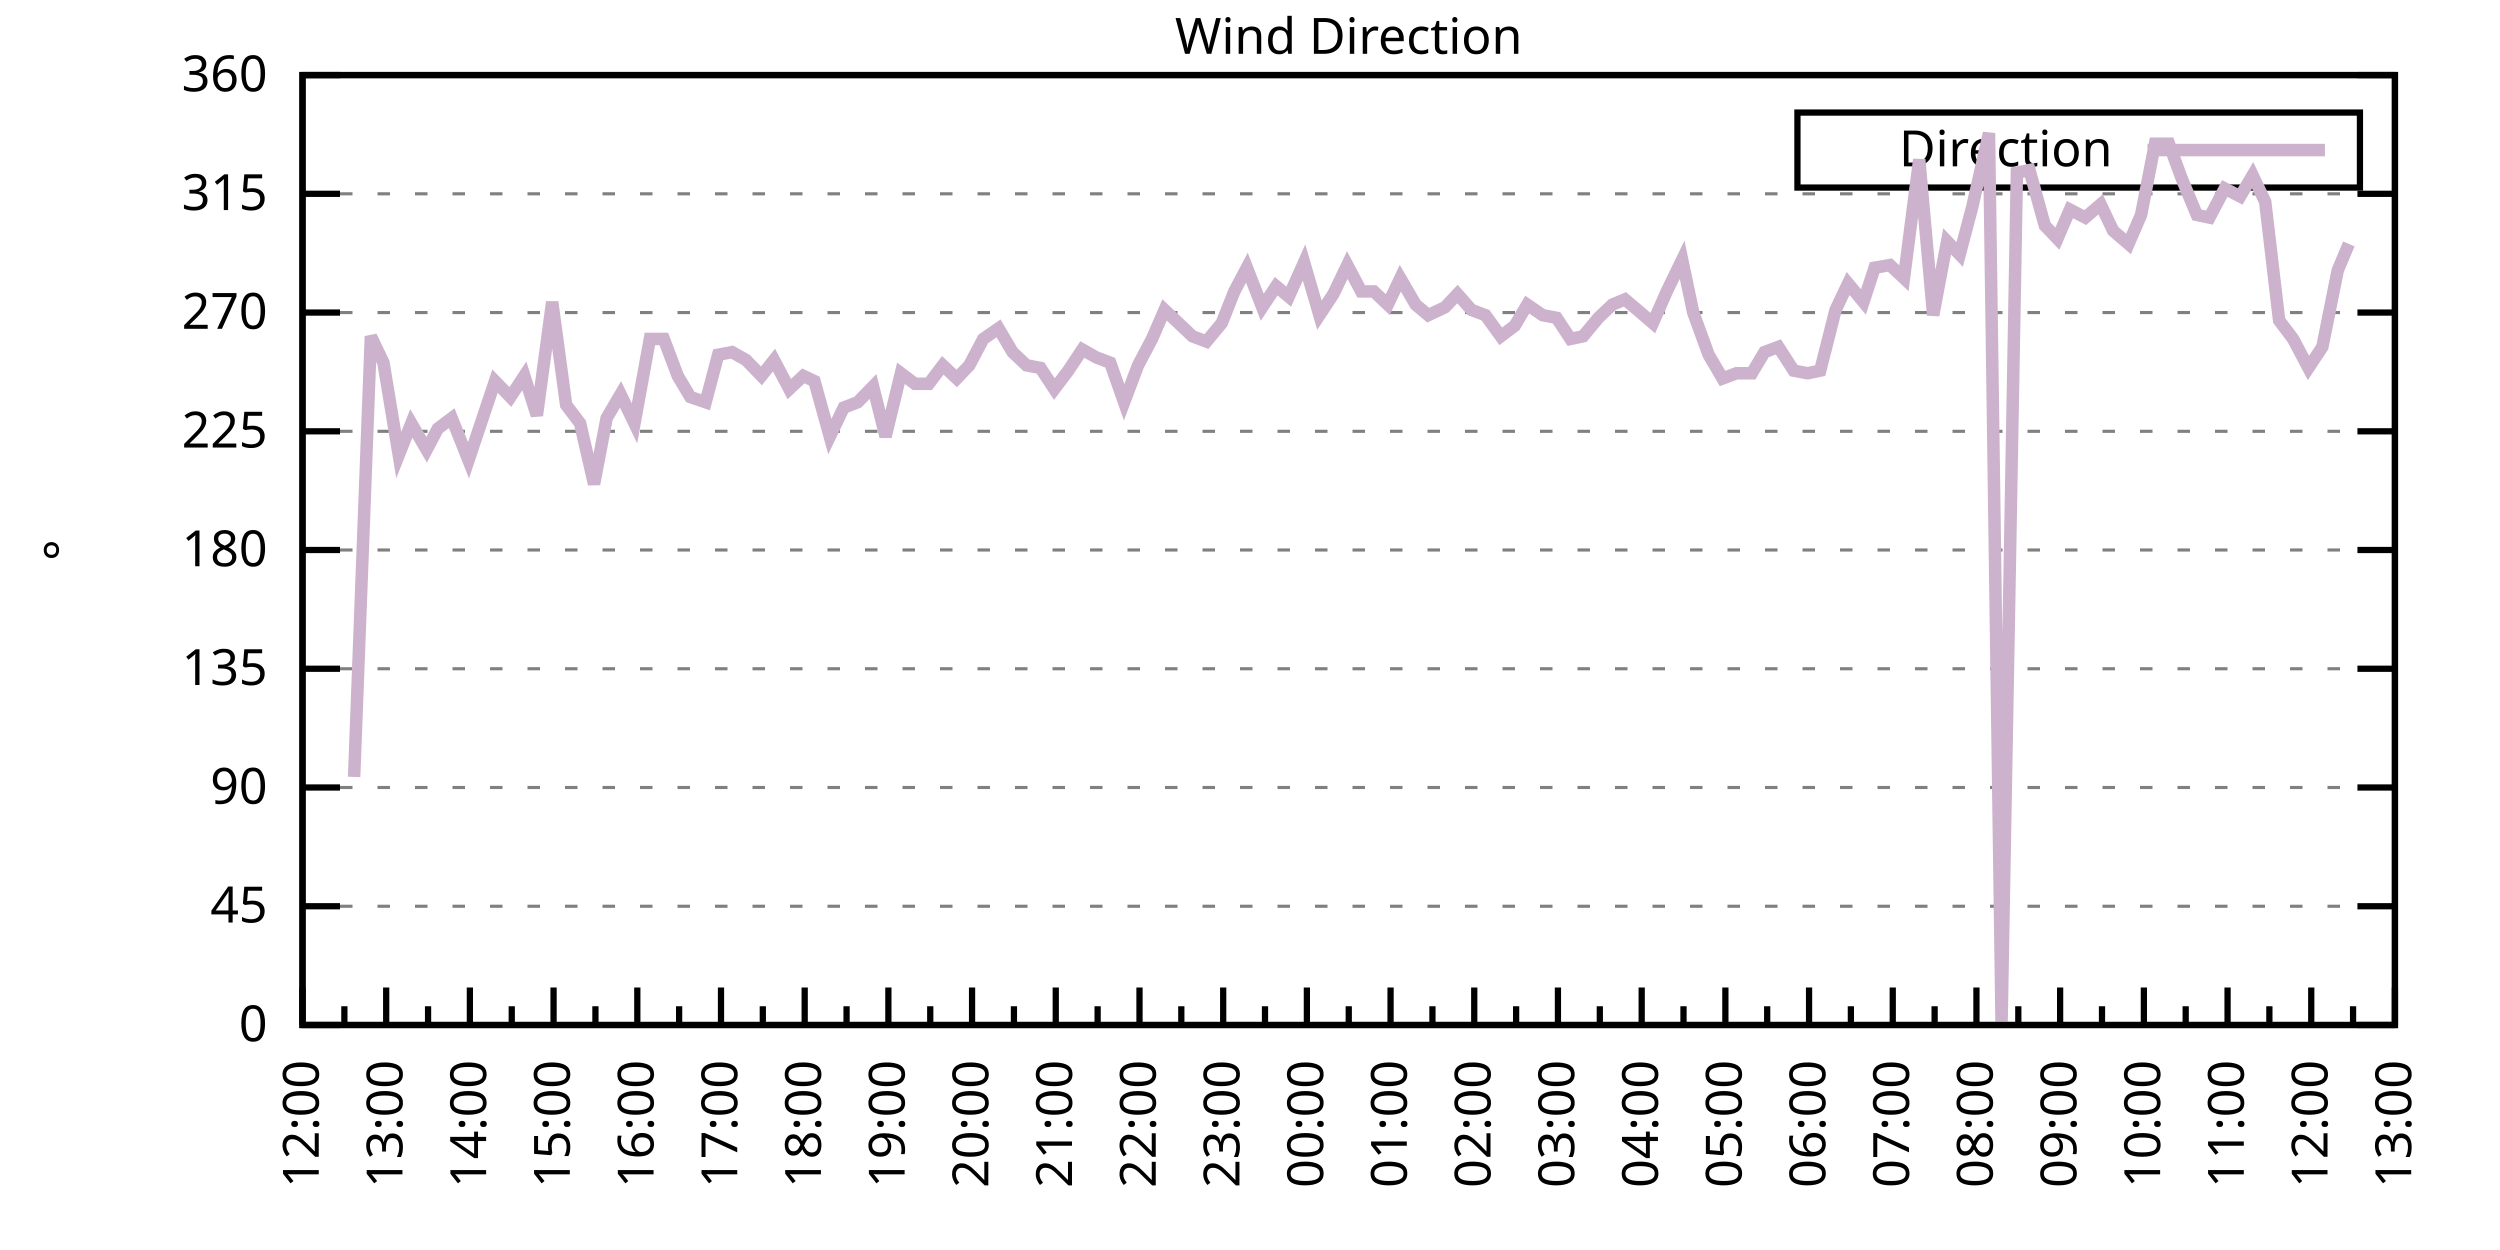
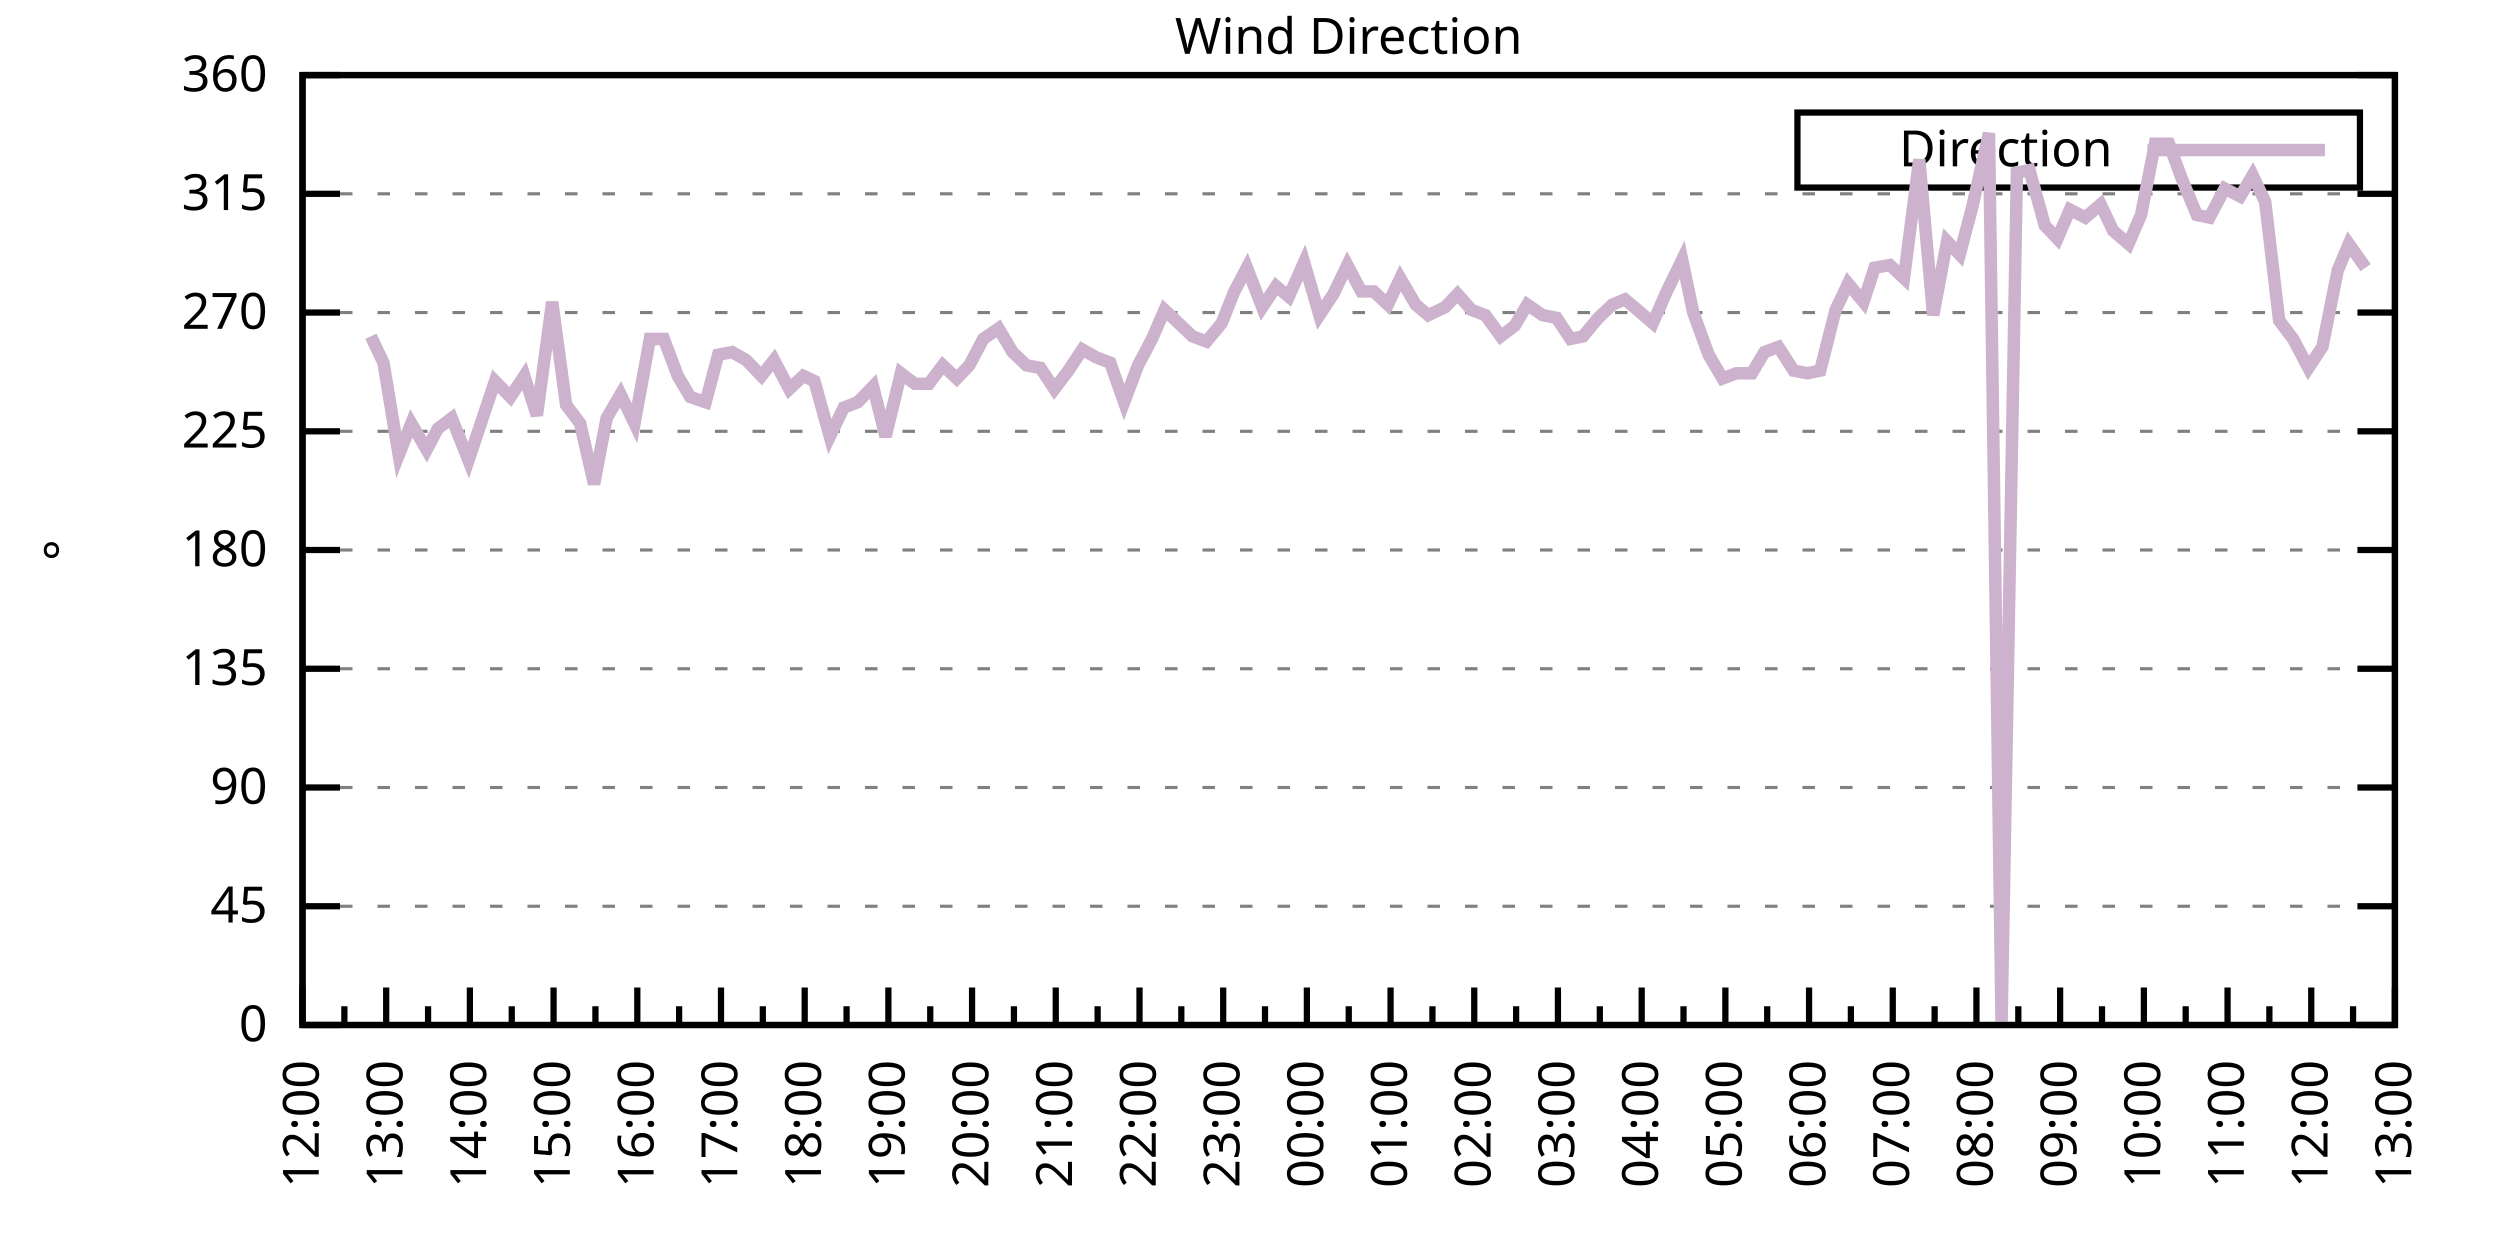
<svg xmlns="http://www.w3.org/2000/svg" xmlns:xlink="http://www.w3.org/1999/xlink" width="400" height="200" viewBox="0 0 400 200">
  <g id="gnuplot_canvas">
    <rect x="0" y="0" width="400" height="200" fill="none" />
    <defs>
      <circle id="gpDot" r="0.5" stroke-width="0.5" stroke="currentColor" />
      <path id="gpPt0" stroke-width="0.333" stroke="currentColor" d="M-1,0 h2 M0,-1 v2" />
      <path id="gpPt1" stroke-width="0.333" stroke="currentColor" d="M-1,-1 L1,1 M1,-1 L-1,1" />
      <path id="gpPt2" stroke-width="0.333" stroke="currentColor" d="M-1,0 L1,0 M0,-1 L0,1 M-1,-1 L1,1 M-1,1 L1,-1" />
      <rect id="gpPt3" stroke-width="0.333" stroke="currentColor" x="-1" y="-1" width="2" height="2" />
      <rect id="gpPt4" stroke-width="0.333" stroke="currentColor" fill="currentColor" x="-1" y="-1" width="2" height="2" />
      <circle id="gpPt5" stroke-width="0.333" stroke="currentColor" cx="0" cy="0" r="1" />
      <use xlink:href="#gpPt5" id="gpPt6" fill="currentColor" stroke="none" />
      <path id="gpPt7" stroke-width="0.333" stroke="currentColor" d="M0,-1.33 L-1.33,0.67 L1.33,0.67 z" />
      <use xlink:href="#gpPt7" id="gpPt8" fill="currentColor" stroke="none" />
      <use xlink:href="#gpPt7" id="gpPt9" stroke="currentColor" transform="rotate(180)" />
      <use xlink:href="#gpPt9" id="gpPt10" fill="currentColor" stroke="none" />
      <use xlink:href="#gpPt3" id="gpPt11" stroke="currentColor" transform="rotate(45)" />
      <use xlink:href="#gpPt11" id="gpPt12" fill="currentColor" stroke="none" />
      <path id="gpPt13" stroke-width="0.333" stroke="currentColor" d="M0,1.330 L1.265,0.411 L0.782,-1.067 L-0.782,-1.076 L-1.265,0.411 z" />
      <use xlink:href="#gpPt13" id="gpPt14" fill="currentColor" stroke="none" />
      <filter id="textbox" filterUnits="objectBoundingBox" x="0" y="0" height="1" width="1">
        <feFlood flood-color="white" flood-opacity="1" result="bgnd" />
        <feComposite in="SourceGraphic" in2="bgnd" operator="atop" />
      </filter>
      <filter id="greybox" filterUnits="objectBoundingBox" x="0" y="0" height="1" width="1">
        <feFlood flood-color="lightgrey" flood-opacity="1" result="grey" />
        <feComposite in="SourceGraphic" in2="grey" operator="atop" />
      </filter>
    </defs>
    <g fill="none" color="white" stroke="currentColor" stroke-width="1.00" stroke-linecap="butt" stroke-linejoin="miter">
</g>
    <g fill="none" color="black" stroke="currentColor" stroke-width="1.00" stroke-linecap="butt" stroke-linejoin="miter">
      <g stroke="none" shape-rendering="crispEdges">
        <polygon fill="rgb(255, 255, 255)" points="48.40,164.00 383.18,164.00 383.18,12.02 48.40,12.02 " />
      </g>
    </g>
    <g fill="none" color="black" stroke="currentColor" stroke-width="1.00" stroke-linecap="butt" stroke-linejoin="miter">
</g>
    <g fill="none" color="black" stroke="black" stroke-width="0.50" stroke-linecap="butt" stroke-linejoin="miter">
</g>
    <g fill="none" color="gray" stroke="currentColor" stroke-width="0.50" stroke-linecap="butt" stroke-linejoin="miter">
      <path stroke="gray" stroke-dasharray="2,4" class="gridline" d="M48.40,164.00 L383.19,164.00  " />
    </g>
    <g fill="none" color="gray" stroke="gray" stroke-width="1.00" stroke-linecap="butt" stroke-linejoin="miter">
</g>
    <g fill="none" color="black" stroke="currentColor" stroke-width="1.00" stroke-linecap="butt" stroke-linejoin="miter">
      <path stroke="black" d="M48.40,164.00 L54.40,164.00 M383.19,164.00 L377.19,164.00  " />
      <g transform="translate(42.80,166.60)" stroke="none" fill="black" font-family="Sans" font-size="8.00" text-anchor="end">
        <text>
          <tspan font-family="Sans"> 0</tspan>
        </text>
      </g>
    </g>
    <g fill="none" color="black" stroke="currentColor" stroke-width="1.00" stroke-linecap="butt" stroke-linejoin="miter">
</g>
    <g fill="none" color="black" stroke="black" stroke-width="0.50" stroke-linecap="butt" stroke-linejoin="miter">
</g>
    <g fill="none" color="gray" stroke="currentColor" stroke-width="0.50" stroke-linecap="butt" stroke-linejoin="miter">
      <path stroke="gray" stroke-dasharray="2,4" class="gridline" d="M48.40,145.00 L383.19,145.00  " />
    </g>
    <g fill="none" color="gray" stroke="gray" stroke-width="1.00" stroke-linecap="butt" stroke-linejoin="miter">
</g>
    <g fill="none" color="black" stroke="currentColor" stroke-width="1.00" stroke-linecap="butt" stroke-linejoin="miter">
      <path stroke="black" d="M48.40,145.00 L54.40,145.00 M383.19,145.00 L377.19,145.00  " />
      <g transform="translate(42.80,147.60)" stroke="none" fill="black" font-family="Sans" font-size="8.00" text-anchor="end">
        <text>
          <tspan font-family="Sans"> 45</tspan>
        </text>
      </g>
    </g>
    <g fill="none" color="black" stroke="currentColor" stroke-width="1.00" stroke-linecap="butt" stroke-linejoin="miter">
</g>
    <g fill="none" color="black" stroke="black" stroke-width="0.50" stroke-linecap="butt" stroke-linejoin="miter">
</g>
    <g fill="none" color="gray" stroke="currentColor" stroke-width="0.50" stroke-linecap="butt" stroke-linejoin="miter">
      <path stroke="gray" stroke-dasharray="2,4" class="gridline" d="M48.40,126.00 L383.19,126.00  " />
    </g>
    <g fill="none" color="gray" stroke="gray" stroke-width="1.00" stroke-linecap="butt" stroke-linejoin="miter">
</g>
    <g fill="none" color="black" stroke="currentColor" stroke-width="1.00" stroke-linecap="butt" stroke-linejoin="miter">
      <path stroke="black" d="M48.40,126.00 L54.40,126.00 M383.19,126.00 L377.19,126.00  " />
      <g transform="translate(42.80,128.60)" stroke="none" fill="black" font-family="Sans" font-size="8.00" text-anchor="end">
        <text>
          <tspan font-family="Sans"> 90</tspan>
        </text>
      </g>
    </g>
    <g fill="none" color="black" stroke="currentColor" stroke-width="1.00" stroke-linecap="butt" stroke-linejoin="miter">
</g>
    <g fill="none" color="black" stroke="black" stroke-width="0.50" stroke-linecap="butt" stroke-linejoin="miter">
</g>
    <g fill="none" color="gray" stroke="currentColor" stroke-width="0.50" stroke-linecap="butt" stroke-linejoin="miter">
      <path stroke="gray" stroke-dasharray="2,4" class="gridline" d="M48.40,107.00 L383.19,107.00  " />
    </g>
    <g fill="none" color="gray" stroke="gray" stroke-width="1.00" stroke-linecap="butt" stroke-linejoin="miter">
</g>
    <g fill="none" color="black" stroke="currentColor" stroke-width="1.00" stroke-linecap="butt" stroke-linejoin="miter">
      <path stroke="black" d="M48.40,107.00 L54.40,107.00 M383.19,107.00 L377.19,107.00  " />
      <g transform="translate(42.80,109.60)" stroke="none" fill="black" font-family="Sans" font-size="8.00" text-anchor="end">
        <text>
          <tspan font-family="Sans"> 135</tspan>
        </text>
      </g>
    </g>
    <g fill="none" color="black" stroke="currentColor" stroke-width="1.00" stroke-linecap="butt" stroke-linejoin="miter">
</g>
    <g fill="none" color="black" stroke="black" stroke-width="0.50" stroke-linecap="butt" stroke-linejoin="miter">
</g>
    <g fill="none" color="gray" stroke="currentColor" stroke-width="0.50" stroke-linecap="butt" stroke-linejoin="miter">
      <path stroke="gray" stroke-dasharray="2,4" class="gridline" d="M48.40,88.00 L383.19,88.00  " />
    </g>
    <g fill="none" color="gray" stroke="gray" stroke-width="1.00" stroke-linecap="butt" stroke-linejoin="miter">
</g>
    <g fill="none" color="black" stroke="currentColor" stroke-width="1.00" stroke-linecap="butt" stroke-linejoin="miter">
      <path stroke="black" d="M48.40,88.00 L54.40,88.00 M383.19,88.00 L377.19,88.00  " />
      <g transform="translate(42.80,90.60)" stroke="none" fill="black" font-family="Sans" font-size="8.00" text-anchor="end">
        <text>
          <tspan font-family="Sans"> 180</tspan>
        </text>
      </g>
    </g>
    <g fill="none" color="black" stroke="currentColor" stroke-width="1.00" stroke-linecap="butt" stroke-linejoin="miter">
</g>
    <g fill="none" color="black" stroke="black" stroke-width="0.50" stroke-linecap="butt" stroke-linejoin="miter">
</g>
    <g fill="none" color="gray" stroke="currentColor" stroke-width="0.50" stroke-linecap="butt" stroke-linejoin="miter">
      <path stroke="gray" stroke-dasharray="2,4" class="gridline" d="M48.40,69.01 L383.19,69.01  " />
    </g>
    <g fill="none" color="gray" stroke="gray" stroke-width="1.00" stroke-linecap="butt" stroke-linejoin="miter">
</g>
    <g fill="none" color="black" stroke="currentColor" stroke-width="1.00" stroke-linecap="butt" stroke-linejoin="miter">
      <path stroke="black" d="M48.40,69.01 L54.40,69.01 M383.19,69.01 L377.19,69.01  " />
      <g transform="translate(42.80,71.61)" stroke="none" fill="black" font-family="Sans" font-size="8.00" text-anchor="end">
        <text>
          <tspan font-family="Sans"> 225</tspan>
        </text>
      </g>
    </g>
    <g fill="none" color="black" stroke="currentColor" stroke-width="1.00" stroke-linecap="butt" stroke-linejoin="miter">
</g>
    <g fill="none" color="black" stroke="black" stroke-width="0.50" stroke-linecap="butt" stroke-linejoin="miter">
</g>
    <g fill="none" color="gray" stroke="currentColor" stroke-width="0.50" stroke-linecap="butt" stroke-linejoin="miter">
      <path stroke="gray" stroke-dasharray="2,4" class="gridline" d="M48.40,50.01 L383.19,50.01  " />
    </g>
    <g fill="none" color="gray" stroke="gray" stroke-width="1.00" stroke-linecap="butt" stroke-linejoin="miter">
</g>
    <g fill="none" color="black" stroke="currentColor" stroke-width="1.00" stroke-linecap="butt" stroke-linejoin="miter">
      <path stroke="black" d="M48.40,50.01 L54.40,50.01 M383.19,50.01 L377.19,50.01  " />
      <g transform="translate(42.80,52.61)" stroke="none" fill="black" font-family="Sans" font-size="8.00" text-anchor="end">
        <text>
          <tspan font-family="Sans"> 270</tspan>
        </text>
      </g>
    </g>
    <g fill="none" color="black" stroke="currentColor" stroke-width="1.00" stroke-linecap="butt" stroke-linejoin="miter">
</g>
    <g fill="none" color="black" stroke="black" stroke-width="0.50" stroke-linecap="butt" stroke-linejoin="miter">
</g>
    <g fill="none" color="gray" stroke="currentColor" stroke-width="0.50" stroke-linecap="butt" stroke-linejoin="miter">
      <path stroke="gray" stroke-dasharray="2,4" class="gridline" d="M48.40,31.01 L383.19,31.01  " />
    </g>
    <g fill="none" color="gray" stroke="gray" stroke-width="1.00" stroke-linecap="butt" stroke-linejoin="miter">
</g>
    <g fill="none" color="black" stroke="currentColor" stroke-width="1.00" stroke-linecap="butt" stroke-linejoin="miter">
      <path stroke="black" d="M48.40,31.01 L54.40,31.01 M383.19,31.01 L377.19,31.01  " />
      <g transform="translate(42.80,33.61)" stroke="none" fill="black" font-family="Sans" font-size="8.00" text-anchor="end">
        <text>
          <tspan font-family="Sans"> 315</tspan>
        </text>
      </g>
    </g>
    <g fill="none" color="black" stroke="currentColor" stroke-width="1.00" stroke-linecap="butt" stroke-linejoin="miter">
</g>
    <g fill="none" color="black" stroke="black" stroke-width="0.50" stroke-linecap="butt" stroke-linejoin="miter">
</g>
    <g fill="none" color="gray" stroke="currentColor" stroke-width="0.50" stroke-linecap="butt" stroke-linejoin="miter">
      <path stroke="gray" stroke-dasharray="2,4" class="gridline" d="M48.40,12.01 L383.19,12.01  " />
    </g>
    <g fill="none" color="gray" stroke="gray" stroke-width="1.00" stroke-linecap="butt" stroke-linejoin="miter">
</g>
    <g fill="none" color="black" stroke="currentColor" stroke-width="1.00" stroke-linecap="butt" stroke-linejoin="miter">
      <path stroke="black" d="M48.40,12.01 L54.40,12.01 M383.19,12.01 L377.19,12.01  " />
      <g transform="translate(42.80,14.61)" stroke="none" fill="black" font-family="Sans" font-size="8.00" text-anchor="end">
        <text>
          <tspan font-family="Sans"> 360</tspan>
        </text>
      </g>
    </g>
    <g fill="none" color="black" stroke="currentColor" stroke-width="1.00" stroke-linecap="butt" stroke-linejoin="miter">
      <path stroke="black" d="M48.40,164.00 L48.40,158.00  " />
      <g transform="translate(51.00,169.60) rotate(270)" stroke="none" fill="black" font-family="Sans" font-size="8.00" text-anchor="end">
        <text>
          <tspan font-family="Sans">12:00</tspan>
        </text>
      </g>
    </g>
    <g fill="none" color="black" stroke="currentColor" stroke-width="1.00" stroke-linecap="butt" stroke-linejoin="miter">
      <path stroke="black" d="M55.10,164.00 L55.10,161.00 M61.79,164.00 L61.79,158.00  " />
      <g transform="translate(64.39,169.60) rotate(270)" stroke="none" fill="black" font-family="Sans" font-size="8.00" text-anchor="end">
        <text>
          <tspan font-family="Sans">13:00</tspan>
        </text>
      </g>
    </g>
    <g fill="none" color="black" stroke="currentColor" stroke-width="1.00" stroke-linecap="butt" stroke-linejoin="miter">
      <path stroke="black" d="M68.49,164.00 L68.49,161.00 M75.18,164.00 L75.18,158.00  " />
      <g transform="translate(77.78,169.60) rotate(270)" stroke="none" fill="black" font-family="Sans" font-size="8.00" text-anchor="end">
        <text>
          <tspan font-family="Sans">14:00</tspan>
        </text>
      </g>
    </g>
    <g fill="none" color="black" stroke="currentColor" stroke-width="1.00" stroke-linecap="butt" stroke-linejoin="miter">
      <path stroke="black" d="M81.88,164.00 L81.88,161.00 M88.57,164.00 L88.57,158.00  " />
      <g transform="translate(91.17,169.60) rotate(270)" stroke="none" fill="black" font-family="Sans" font-size="8.00" text-anchor="end">
        <text>
          <tspan font-family="Sans">15:00</tspan>
        </text>
      </g>
    </g>
    <g fill="none" color="black" stroke="currentColor" stroke-width="1.00" stroke-linecap="butt" stroke-linejoin="miter">
      <path stroke="black" d="M95.27,164.00 L95.27,161.00 M101.97,164.00 L101.97,158.00  " />
      <g transform="translate(104.57,169.60) rotate(270)" stroke="none" fill="black" font-family="Sans" font-size="8.00" text-anchor="end">
        <text>
          <tspan font-family="Sans">16:00</tspan>
        </text>
      </g>
    </g>
    <g fill="none" color="black" stroke="currentColor" stroke-width="1.00" stroke-linecap="butt" stroke-linejoin="miter">
      <path stroke="black" d="M108.66,164.00 L108.66,161.00 M115.36,164.00 L115.36,158.00  " />
      <g transform="translate(117.96,169.60) rotate(270)" stroke="none" fill="black" font-family="Sans" font-size="8.00" text-anchor="end">
        <text>
          <tspan font-family="Sans">17:00</tspan>
        </text>
      </g>
    </g>
    <g fill="none" color="black" stroke="currentColor" stroke-width="1.00" stroke-linecap="butt" stroke-linejoin="miter">
      <path stroke="black" d="M122.05,164.00 L122.05,161.00 M128.75,164.00 L128.75,158.00  " />
      <g transform="translate(131.35,169.60) rotate(270)" stroke="none" fill="black" font-family="Sans" font-size="8.00" text-anchor="end">
        <text>
          <tspan font-family="Sans">18:00</tspan>
        </text>
      </g>
    </g>
    <g fill="none" color="black" stroke="currentColor" stroke-width="1.00" stroke-linecap="butt" stroke-linejoin="miter">
      <path stroke="black" d="M135.45,164.00 L135.45,161.00 M142.14,164.00 L142.14,158.00  " />
      <g transform="translate(144.74,169.60) rotate(270)" stroke="none" fill="black" font-family="Sans" font-size="8.00" text-anchor="end">
        <text>
          <tspan font-family="Sans">19:00</tspan>
        </text>
      </g>
    </g>
    <g fill="none" color="black" stroke="currentColor" stroke-width="1.00" stroke-linecap="butt" stroke-linejoin="miter">
      <path stroke="black" d="M148.84,164.00 L148.84,161.00 M155.53,164.00 L155.53,158.00  " />
      <g transform="translate(158.13,169.60) rotate(270)" stroke="none" fill="black" font-family="Sans" font-size="8.00" text-anchor="end">
        <text>
          <tspan font-family="Sans">20:00</tspan>
        </text>
      </g>
    </g>
    <g fill="none" color="black" stroke="currentColor" stroke-width="1.00" stroke-linecap="butt" stroke-linejoin="miter">
      <path stroke="black" d="M162.23,164.00 L162.23,161.00 M168.92,164.00 L168.92,158.00  " />
      <g transform="translate(171.52,169.60) rotate(270)" stroke="none" fill="black" font-family="Sans" font-size="8.00" text-anchor="end">
        <text>
          <tspan font-family="Sans">21:00</tspan>
        </text>
      </g>
    </g>
    <g fill="none" color="black" stroke="currentColor" stroke-width="1.00" stroke-linecap="butt" stroke-linejoin="miter">
      <path stroke="black" d="M175.62,164.00 L175.62,161.00 M182.32,164.00 L182.32,158.00  " />
      <g transform="translate(184.92,169.60) rotate(270)" stroke="none" fill="black" font-family="Sans" font-size="8.00" text-anchor="end">
        <text>
          <tspan font-family="Sans">22:00</tspan>
        </text>
      </g>
    </g>
    <g fill="none" color="black" stroke="currentColor" stroke-width="1.00" stroke-linecap="butt" stroke-linejoin="miter">
      <path stroke="black" d="M189.01,164.00 L189.01,161.00 M195.71,164.00 L195.71,158.00  " />
      <g transform="translate(198.31,169.60) rotate(270)" stroke="none" fill="black" font-family="Sans" font-size="8.00" text-anchor="end">
        <text>
          <tspan font-family="Sans">23:00</tspan>
        </text>
      </g>
    </g>
    <g fill="none" color="black" stroke="currentColor" stroke-width="1.00" stroke-linecap="butt" stroke-linejoin="miter">
      <path stroke="black" d="M202.40,164.00 L202.40,161.00 M209.10,164.00 L209.10,158.00  " />
      <g transform="translate(211.70,169.60) rotate(270)" stroke="none" fill="black" font-family="Sans" font-size="8.00" text-anchor="end">
        <text>
          <tspan font-family="Sans">00:00</tspan>
        </text>
      </g>
    </g>
    <g fill="none" color="black" stroke="currentColor" stroke-width="1.00" stroke-linecap="butt" stroke-linejoin="miter">
      <path stroke="black" d="M215.80,164.00 L215.80,161.00 M222.49,164.00 L222.49,158.00  " />
      <g transform="translate(225.09,169.60) rotate(270)" stroke="none" fill="black" font-family="Sans" font-size="8.00" text-anchor="end">
        <text>
          <tspan font-family="Sans">01:00</tspan>
        </text>
      </g>
    </g>
    <g fill="none" color="black" stroke="currentColor" stroke-width="1.00" stroke-linecap="butt" stroke-linejoin="miter">
      <path stroke="black" d="M229.19,164.00 L229.19,161.00 M235.88,164.00 L235.88,158.00  " />
      <g transform="translate(238.48,169.60) rotate(270)" stroke="none" fill="black" font-family="Sans" font-size="8.00" text-anchor="end">
        <text>
          <tspan font-family="Sans">02:00</tspan>
        </text>
      </g>
    </g>
    <g fill="none" color="black" stroke="currentColor" stroke-width="1.00" stroke-linecap="butt" stroke-linejoin="miter">
      <path stroke="black" d="M242.58,164.00 L242.58,161.00 M249.27,164.00 L249.27,158.00  " />
      <g transform="translate(251.87,169.60) rotate(270)" stroke="none" fill="black" font-family="Sans" font-size="8.00" text-anchor="end">
        <text>
          <tspan font-family="Sans">03:00</tspan>
        </text>
      </g>
    </g>
    <g fill="none" color="black" stroke="currentColor" stroke-width="1.00" stroke-linecap="butt" stroke-linejoin="miter">
      <path stroke="black" d="M255.97,164.00 L255.97,161.00 M262.67,164.00 L262.67,158.00  " />
      <g transform="translate(265.27,169.60) rotate(270)" stroke="none" fill="black" font-family="Sans" font-size="8.00" text-anchor="end">
        <text>
          <tspan font-family="Sans">04:00</tspan>
        </text>
      </g>
    </g>
    <g fill="none" color="black" stroke="currentColor" stroke-width="1.00" stroke-linecap="butt" stroke-linejoin="miter">
      <path stroke="black" d="M269.36,164.00 L269.36,161.00 M276.06,164.00 L276.06,158.00  " />
      <g transform="translate(278.66,169.60) rotate(270)" stroke="none" fill="black" font-family="Sans" font-size="8.00" text-anchor="end">
        <text>
          <tspan font-family="Sans">05:00</tspan>
        </text>
      </g>
    </g>
    <g fill="none" color="black" stroke="currentColor" stroke-width="1.00" stroke-linecap="butt" stroke-linejoin="miter">
      <path stroke="black" d="M282.75,164.00 L282.75,161.00 M289.45,164.00 L289.45,158.00  " />
      <g transform="translate(292.05,169.60) rotate(270)" stroke="none" fill="black" font-family="Sans" font-size="8.00" text-anchor="end">
        <text>
          <tspan font-family="Sans">06:00</tspan>
        </text>
      </g>
    </g>
    <g fill="none" color="black" stroke="currentColor" stroke-width="1.00" stroke-linecap="butt" stroke-linejoin="miter">
      <path stroke="black" d="M296.14,164.00 L296.14,161.00 M302.84,164.00 L302.84,158.00  " />
      <g transform="translate(305.44,169.60) rotate(270)" stroke="none" fill="black" font-family="Sans" font-size="8.00" text-anchor="end">
        <text>
          <tspan font-family="Sans">07:00</tspan>
        </text>
      </g>
    </g>
    <g fill="none" color="black" stroke="currentColor" stroke-width="1.00" stroke-linecap="butt" stroke-linejoin="miter">
      <path stroke="black" d="M309.54,164.00 L309.54,161.00 M316.23,164.00 L316.23,158.00  " />
      <g transform="translate(318.83,169.60) rotate(270)" stroke="none" fill="black" font-family="Sans" font-size="8.00" text-anchor="end">
        <text>
          <tspan font-family="Sans">08:00</tspan>
        </text>
      </g>
    </g>
    <g fill="none" color="black" stroke="currentColor" stroke-width="1.00" stroke-linecap="butt" stroke-linejoin="miter">
      <path stroke="black" d="M322.93,164.00 L322.93,161.00 M329.62,164.00 L329.62,158.00  " />
      <g transform="translate(332.22,169.60) rotate(270)" stroke="none" fill="black" font-family="Sans" font-size="8.00" text-anchor="end">
        <text>
          <tspan font-family="Sans">09:00</tspan>
        </text>
      </g>
    </g>
    <g fill="none" color="black" stroke="currentColor" stroke-width="1.00" stroke-linecap="butt" stroke-linejoin="miter">
      <path stroke="black" d="M336.32,164.00 L336.32,161.00 M343.02,164.00 L343.02,158.00  " />
      <g transform="translate(345.62,169.60) rotate(270)" stroke="none" fill="black" font-family="Sans" font-size="8.00" text-anchor="end">
        <text>
          <tspan font-family="Sans">10:00</tspan>
        </text>
      </g>
    </g>
    <g fill="none" color="black" stroke="currentColor" stroke-width="1.00" stroke-linecap="butt" stroke-linejoin="miter">
      <path stroke="black" d="M349.71,164.00 L349.71,161.00 M356.41,164.00 L356.41,158.00  " />
      <g transform="translate(359.01,169.60) rotate(270)" stroke="none" fill="black" font-family="Sans" font-size="8.00" text-anchor="end">
        <text>
          <tspan font-family="Sans">11:00</tspan>
        </text>
      </g>
    </g>
    <g fill="none" color="black" stroke="currentColor" stroke-width="1.00" stroke-linecap="butt" stroke-linejoin="miter">
      <path stroke="black" d="M363.10,164.00 L363.10,161.00 M369.80,164.00 L369.80,158.00  " />
      <g transform="translate(372.40,169.60) rotate(270)" stroke="none" fill="black" font-family="Sans" font-size="8.00" text-anchor="end">
        <text>
          <tspan font-family="Sans">12:00</tspan>
        </text>
      </g>
    </g>
    <g fill="none" color="black" stroke="currentColor" stroke-width="1.00" stroke-linecap="butt" stroke-linejoin="miter">
      <path stroke="black" d="M376.49,164.00 L376.49,161.00 M383.19,164.00 L383.19,158.00  " />
      <g transform="translate(385.79,169.60) rotate(270)" stroke="none" fill="black" font-family="Sans" font-size="8.00" text-anchor="end">
        <text>
          <tspan font-family="Sans">13:00</tspan>
        </text>
      </g>
    </g>
    <g fill="none" color="black" stroke="currentColor" stroke-width="1.00" stroke-linecap="butt" stroke-linejoin="miter">
</g>
    <g fill="none" color="black" stroke="currentColor" stroke-width="1.00" stroke-linecap="butt" stroke-linejoin="miter">
      <path stroke="black" d="M48.40,12.01 L48.40,164.00 L383.19,164.00 L383.19,12.01 L48.40,12.01 Z  " />
    </g>
    <g fill="none" color="black" stroke="currentColor" stroke-width="1.00" stroke-linecap="butt" stroke-linejoin="miter">
      <g transform="translate(12.80,88.01) rotate(270)" stroke="none" fill="black" font-family="Sans" font-size="8.00" text-anchor="middle">
        <text>
          <tspan font-family="Sans">°</tspan>
        </text>
      </g>
    </g>
    <g fill="none" color="black" stroke="currentColor" stroke-width="1.00" stroke-linecap="butt" stroke-linejoin="miter">
</g>
    <g fill="none" color="black" stroke="currentColor" stroke-width="1.00" stroke-linecap="butt" stroke-linejoin="miter">
      <path stroke="black" d="M287.59,30.01 L287.59,18.01 L377.59,18.01 L377.59,30.01 L287.59,30.01 Z  " />
    </g>
    <g id="Wind_direction_plot_1">
      <g fill="none" color="white" stroke="black" stroke-width="2.00" stroke-linecap="butt" stroke-linejoin="miter">
</g>
      <g fill="none" color="black" stroke="currentColor" stroke-width="2.00" stroke-linecap="butt" stroke-linejoin="miter">
        <g transform="translate(337.99,26.61)" stroke="none" fill="black" font-family="Sans" font-size="8.00" text-anchor="end">
          <text>
            <tspan font-family="Sans">Direction</tspan>
          </text>
        </g>
      </g>
      <g fill="none" color="black" stroke="currentColor" stroke-width="2.00" stroke-linecap="butt" stroke-linejoin="miter">
-         <path stroke="rgb(204, 178, 204)" d="M343.59,24.01 L371.99,24.01 M56.66,124.31 L59.34,53.81 L61.35,58.03 L63.80,72.81 L65.81,67.74 L68.26,71.96   L70.05,68.58 L72.28,66.90 L74.96,73.65 L79.20,60.98 L81.66,63.52 L83.89,60.14 L85.90,66.47 L88.35,48.32   L90.58,64.78 L92.82,67.74 L95.05,77.45 L97.06,66.90 L99.29,63.10 L101.52,67.74 L103.98,54.23 L106.21,54.23   L108.44,60.14 L110.45,63.52 L112.90,64.36 L114.91,56.76 L117.14,56.34 L119.38,57.61 L121.83,60.14 L123.84,57.61   L126.29,62.25 L128.53,60.14 L130.31,60.98 L132.77,69.85 L135.00,65.21 L137.23,64.36 L139.69,61.83 L141.69,69.85   L144.15,59.72 L146.38,61.41 L148.61,61.41 L150.85,58.45 L153.08,60.56 L155.09,58.45 L157.32,54.23 L159.77,52.54   L162.01,56.34 L164.24,58.45 L166.47,58.87 L168.70,62.25 L170.93,59.30 L173.17,55.92 L175.40,57.18 L177.63,58.03   L179.86,64.36 L182.09,58.45 L184.32,54.23 L186.33,49.59 L188.57,51.70 L190.80,53.81 L193.03,54.65 L195.48,51.70   L197.49,46.63 L199.50,42.83 L201.96,49.16 L204.19,45.79 L206.20,47.47 L208.65,41.99 L211.11,50.43 L213.34,47.05   L215.57,42.41 L217.80,46.63 L219.81,46.63 L222.04,48.74 L224.05,44.52 L226.51,48.74 L228.52,50.43 L231.20,49.16   L233.20,47.05 L235.44,49.59 L237.67,50.43 L240.12,53.81 L242.36,52.12 L244.36,48.74 L246.82,50.43 L249.05,50.85   L251.28,54.23 L253.29,53.81 L255.75,50.85 L257.98,48.74 L259.99,47.90 L262.00,49.59 L264.45,51.70 L266.68,46.63   L269.14,41.56 L270.92,50.01 L273.38,56.76 L275.61,60.56 L277.84,59.72 L280.30,59.72 L282.31,56.34 L284.54,55.50   L286.99,59.30 L289.23,59.72 L291.23,59.30 L293.69,49.59 L295.70,45.36 L298.15,48.32 L299.94,42.83 L302.39,42.41   L304.63,44.52 L307.08,25.52 L309.31,50.43 L311.54,38.61 L313.55,40.72 L315.56,33.12 L318.24,21.30 L320.25,163.58   L322.70,27.63 L324.71,27.21 L327.17,36.08 L329.18,38.19 L331.19,33.54 L333.64,34.81 L336.10,32.70 L338.10,36.92   L340.56,39.03 L342.57,34.39 L344.80,22.99 L347.03,22.99 L349.04,28.48 L351.50,34.39 L353.51,34.81 L355.96,30.16   L358.42,31.43 L360.42,28.05 L362.43,32.28 L364.66,51.27 L366.90,54.23 L369.35,58.87 L371.58,55.50 L374.04,43.25   L375.82,39.03  " />
+         <path stroke="rgb(204, 178, 204)" d="M343.59,24.01 L371.99,24.01 M59.34,53.81 L61.35,58.03 L63.80,72.81 L65.81,67.74 L68.26,71.96 L70.05,68.58   L72.28,66.90 L74.96,73.65 L79.20,60.98 L81.66,63.52 L83.89,60.14 L85.90,66.47 L88.35,48.32 L90.58,64.78   L92.82,67.74 L95.05,77.45 L97.06,66.90 L99.29,63.10 L101.52,67.74 L103.98,54.23 L106.21,54.23 L108.44,60.14   L110.45,63.52 L112.90,64.36 L114.91,56.76 L117.14,56.34 L119.38,57.61 L121.83,60.14 L123.84,57.61 L126.29,62.25   L128.53,60.14 L130.31,60.98 L132.77,69.85 L135.00,65.21 L137.23,64.36 L139.69,61.83 L141.69,69.85 L144.15,59.72   L146.38,61.41 L148.61,61.41 L150.85,58.45 L153.08,60.56 L155.09,58.45 L157.32,54.23 L159.77,52.54 L162.01,56.34   L164.24,58.45 L166.47,58.87 L168.70,62.25 L170.93,59.30 L173.17,55.92 L175.40,57.18 L177.63,58.03 L179.86,64.36   L182.09,58.45 L184.32,54.23 L186.33,49.59 L188.57,51.70 L190.80,53.81 L193.03,54.65 L195.48,51.70 L197.49,46.63   L199.50,42.83 L201.96,49.16 L204.19,45.79 L206.20,47.47 L208.65,41.99 L211.11,50.43 L213.34,47.05 L215.57,42.41   L217.80,46.63 L219.81,46.63 L222.04,48.74 L224.05,44.52 L226.51,48.74 L228.52,50.43 L231.20,49.16 L233.20,47.05   L235.44,49.59 L237.67,50.43 L240.12,53.81 L242.36,52.12 L244.36,48.74 L246.82,50.43 L249.05,50.85 L251.28,54.23   L253.29,53.81 L255.75,50.85 L257.98,48.74 L259.99,47.90 L262.00,49.59 L264.45,51.70 L266.68,46.63 L269.14,41.56   L270.92,50.01 L273.38,56.76 L275.61,60.56 L277.84,59.72 L280.30,59.72 L282.31,56.34 L284.54,55.50 L286.99,59.30   L289.23,59.72 L291.23,59.30 L293.69,49.59 L295.70,45.36 L298.15,48.32 L299.94,42.83 L302.39,42.41 L304.63,44.52   L307.08,25.52 L309.31,50.43 L311.54,38.61 L313.55,40.72 L315.56,33.12 L318.24,21.30 L320.25,163.58 L322.70,27.63   L324.71,27.21 L327.17,36.08 L329.18,38.19 L331.19,33.54 L333.64,34.81 L336.10,32.70 L338.10,36.92 L340.56,39.03   L342.57,34.39 L344.80,22.99 L347.03,22.99 L349.04,28.48 L351.50,34.39 L353.51,34.81 L355.96,30.16 L358.42,31.43   L360.42,28.05 L362.43,32.28 L364.66,51.27 L366.90,54.23 L369.35,58.87 L371.58,55.50 L374.04,43.25 L375.82,39.03   L378.50,42.83  " />
      </g>
    </g>
    <g fill="none" color="black" stroke="currentColor" stroke-width="2.00" stroke-linecap="butt" stroke-linejoin="miter">
</g>
    <g fill="none" color="black" stroke="black" stroke-width="1.00" stroke-linecap="butt" stroke-linejoin="miter">
</g>
    <g fill="none" color="black" stroke="currentColor" stroke-width="1.00" stroke-linecap="butt" stroke-linejoin="miter">
      <path stroke="black" d="M48.40,12.01 L48.40,164.00 L383.19,164.00 L383.19,12.01 L48.40,12.01 Z  " />
    </g>
    <g fill="none" color="black" stroke="currentColor" stroke-width="1.00" stroke-linecap="butt" stroke-linejoin="miter">
      <g transform="translate(215.79,8.61)" stroke="none" fill="black" font-family="Sans" font-size="8.00" text-anchor="middle">
        <text>
          <tspan font-family="Sans">Wind Direction</tspan>
        </text>
      </g>
    </g>
    <g fill="none" color="black" stroke="currentColor" stroke-width="1.00" stroke-linecap="butt" stroke-linejoin="miter">
</g>
  </g>
</svg>
